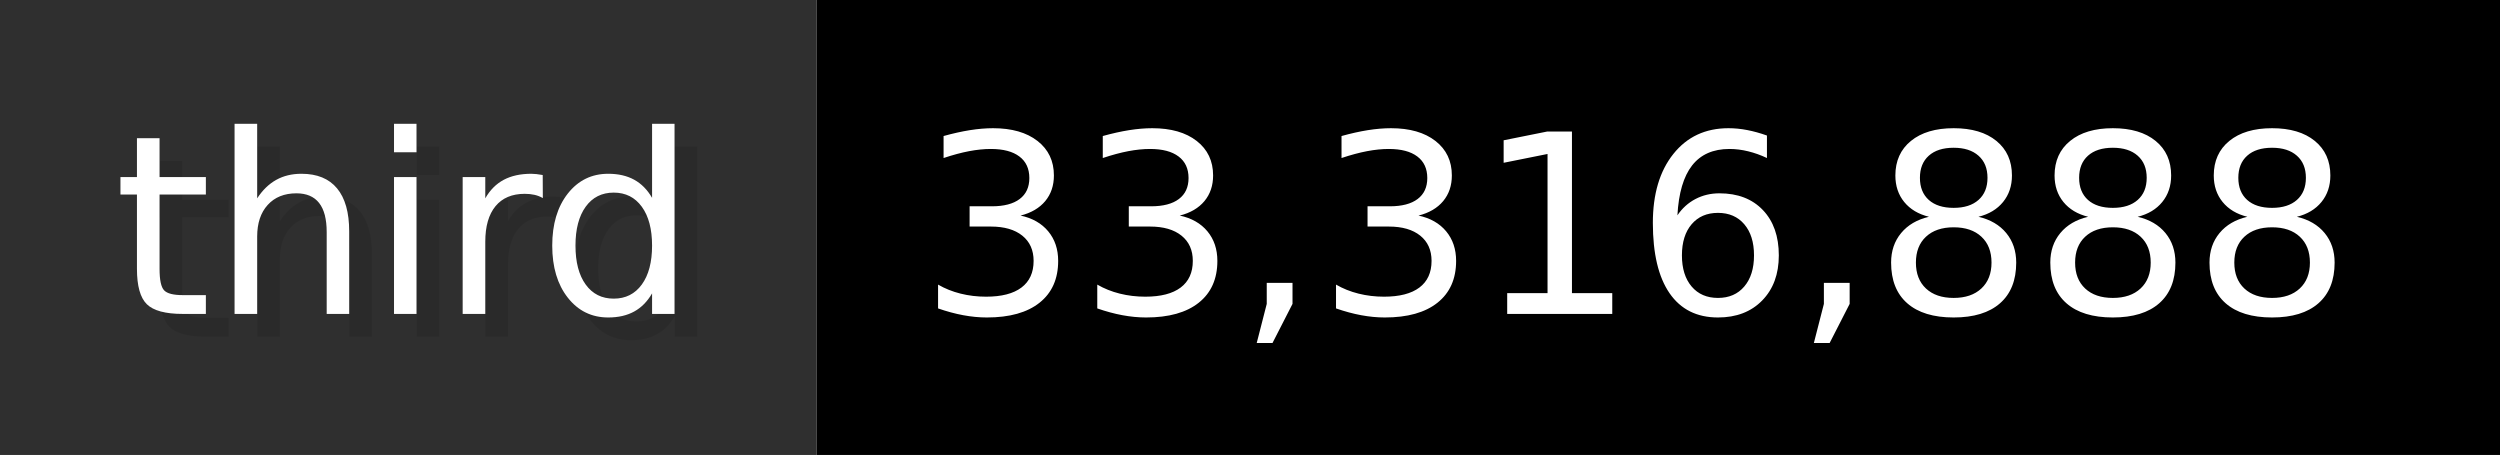
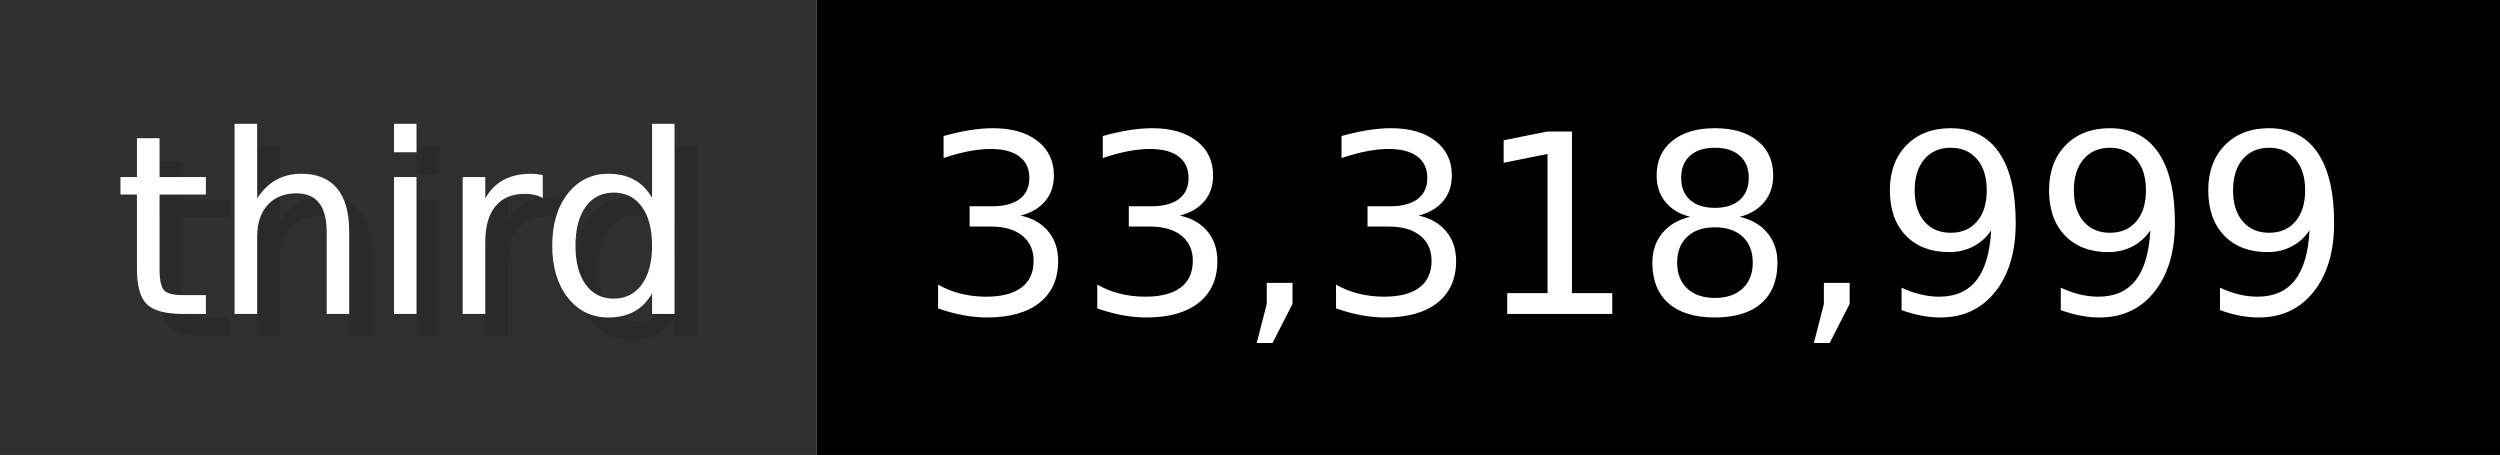
- <svg xmlns="http://www.w3.org/2000/svg" width="109.9" height="20" viewBox="0 0 1099 200" role="img" aria-label="third: 33,316,888">
+ <svg xmlns="http://www.w3.org/2000/svg" width="109.9" height="20" viewBox="0 0 1099 200" role="img" aria-label="third: 33,318,999">
  <g>
    <rect fill="#2F2F2F" width="359" height="200" />
    <rect fill="#" x="359" width="740" height="200" />
  </g>
  <g aria-hidden="true" fill="#fff" text-anchor="start" font-family="Verdana,DejaVu Sans,sans-serif" font-size="110">
    <text x="60" y="148" textLength="259" fill="#000" opacity="0.1">third</text>
    <text x="50" y="138" textLength="259">third</text>
-     <text x="414" y="148" textLength="640" fill="#000" opacity="0.1">33,316,888</text>
-     <text x="404" y="138" textLength="640">33,316,888</text>
+     <text x="414" y="148" textLength="640" fill="#000" opacity="0.1">33,318,999</text>
+     <text x="404" y="138" textLength="640">33,318,999</text>
  </g>
</svg>
